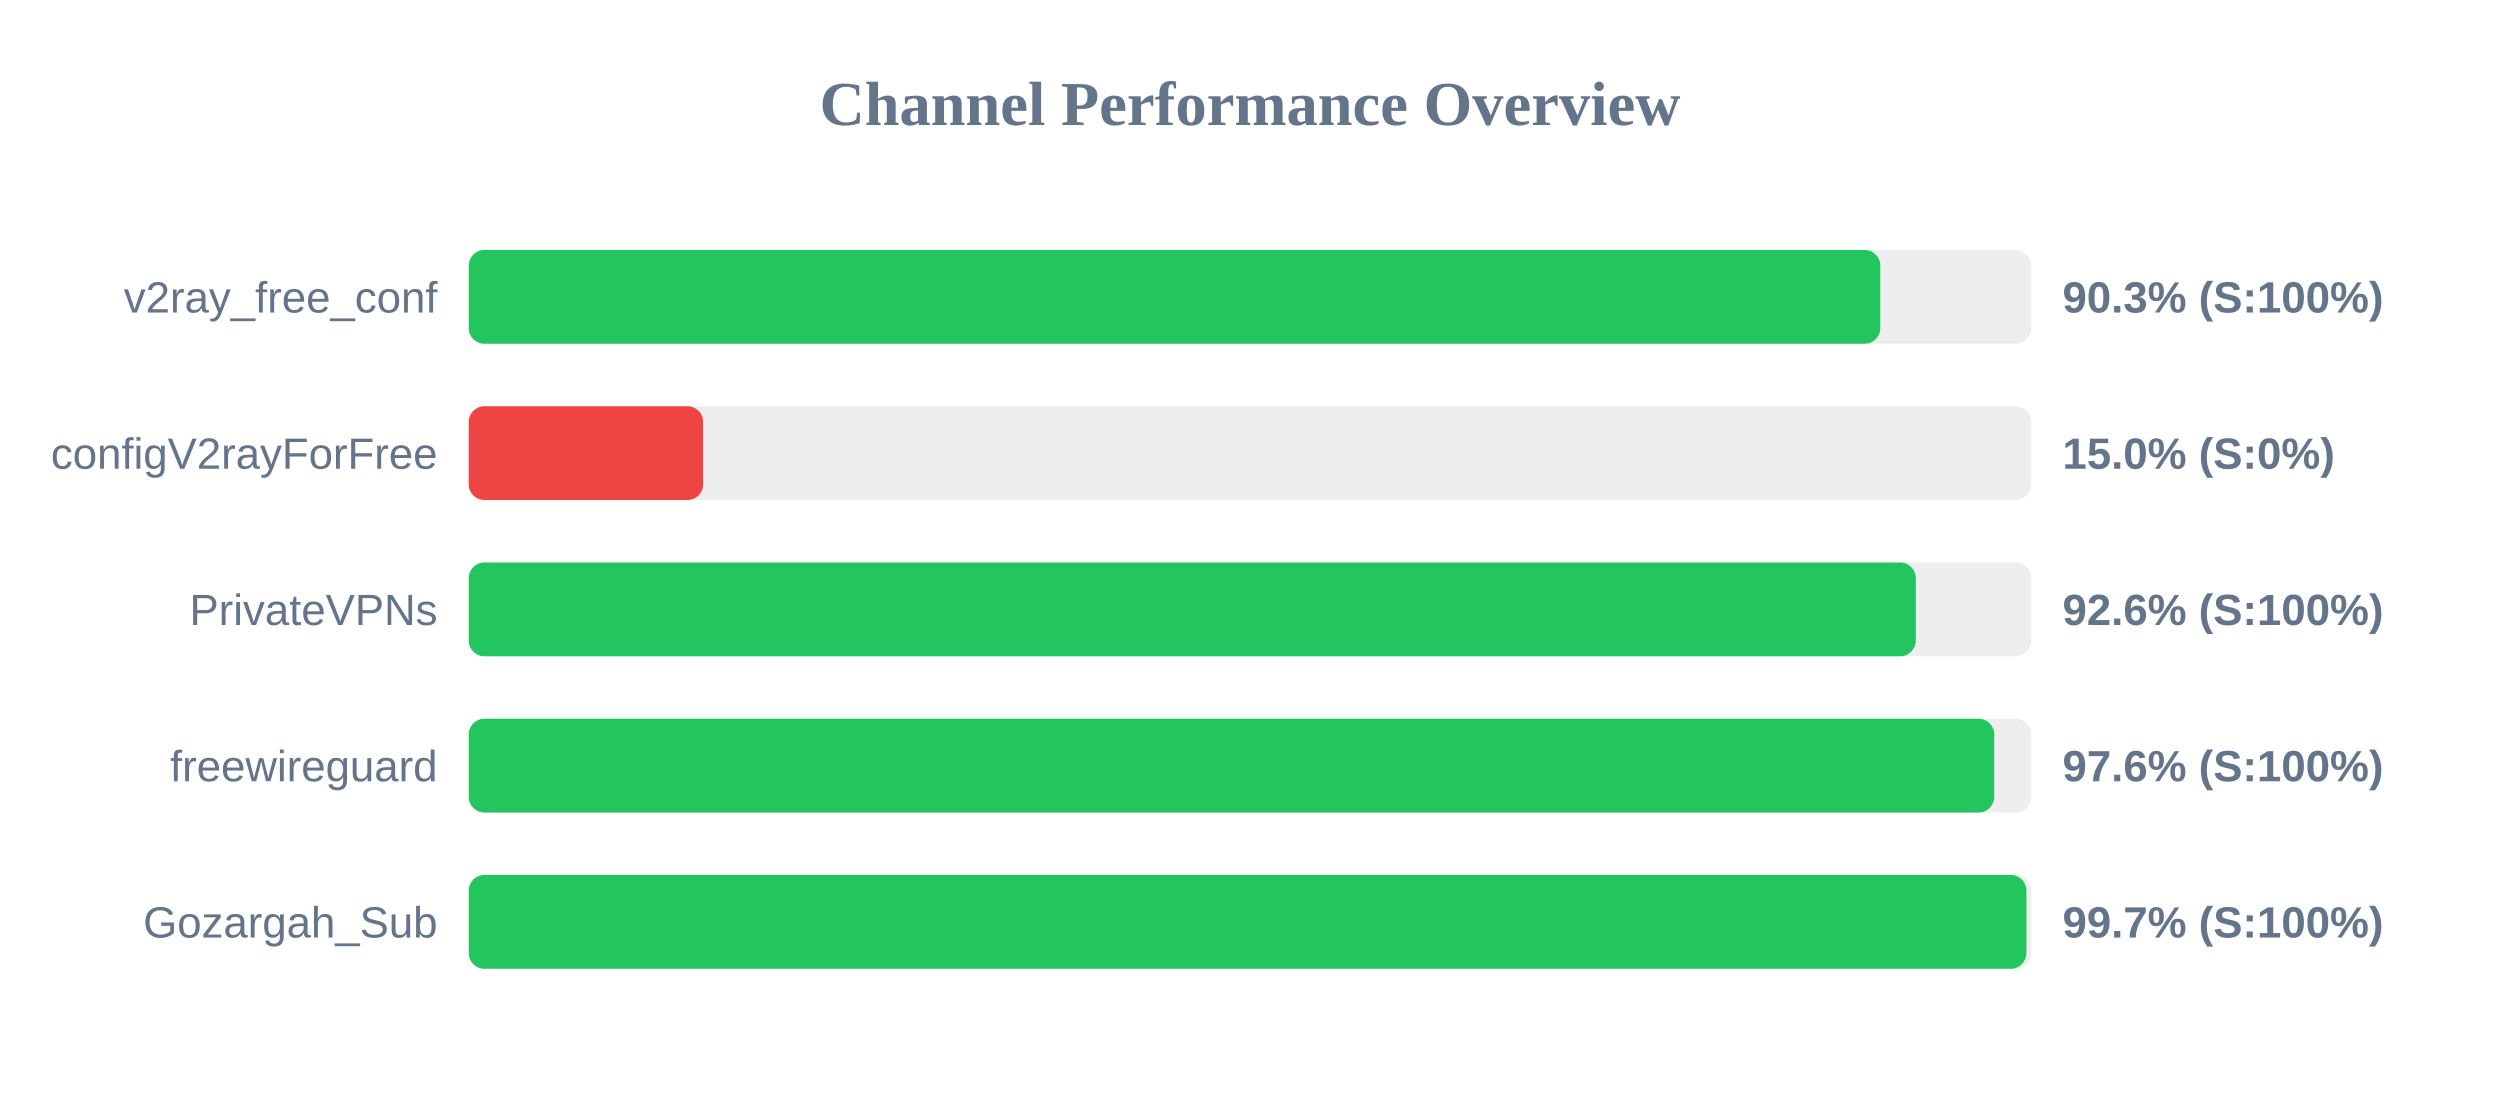
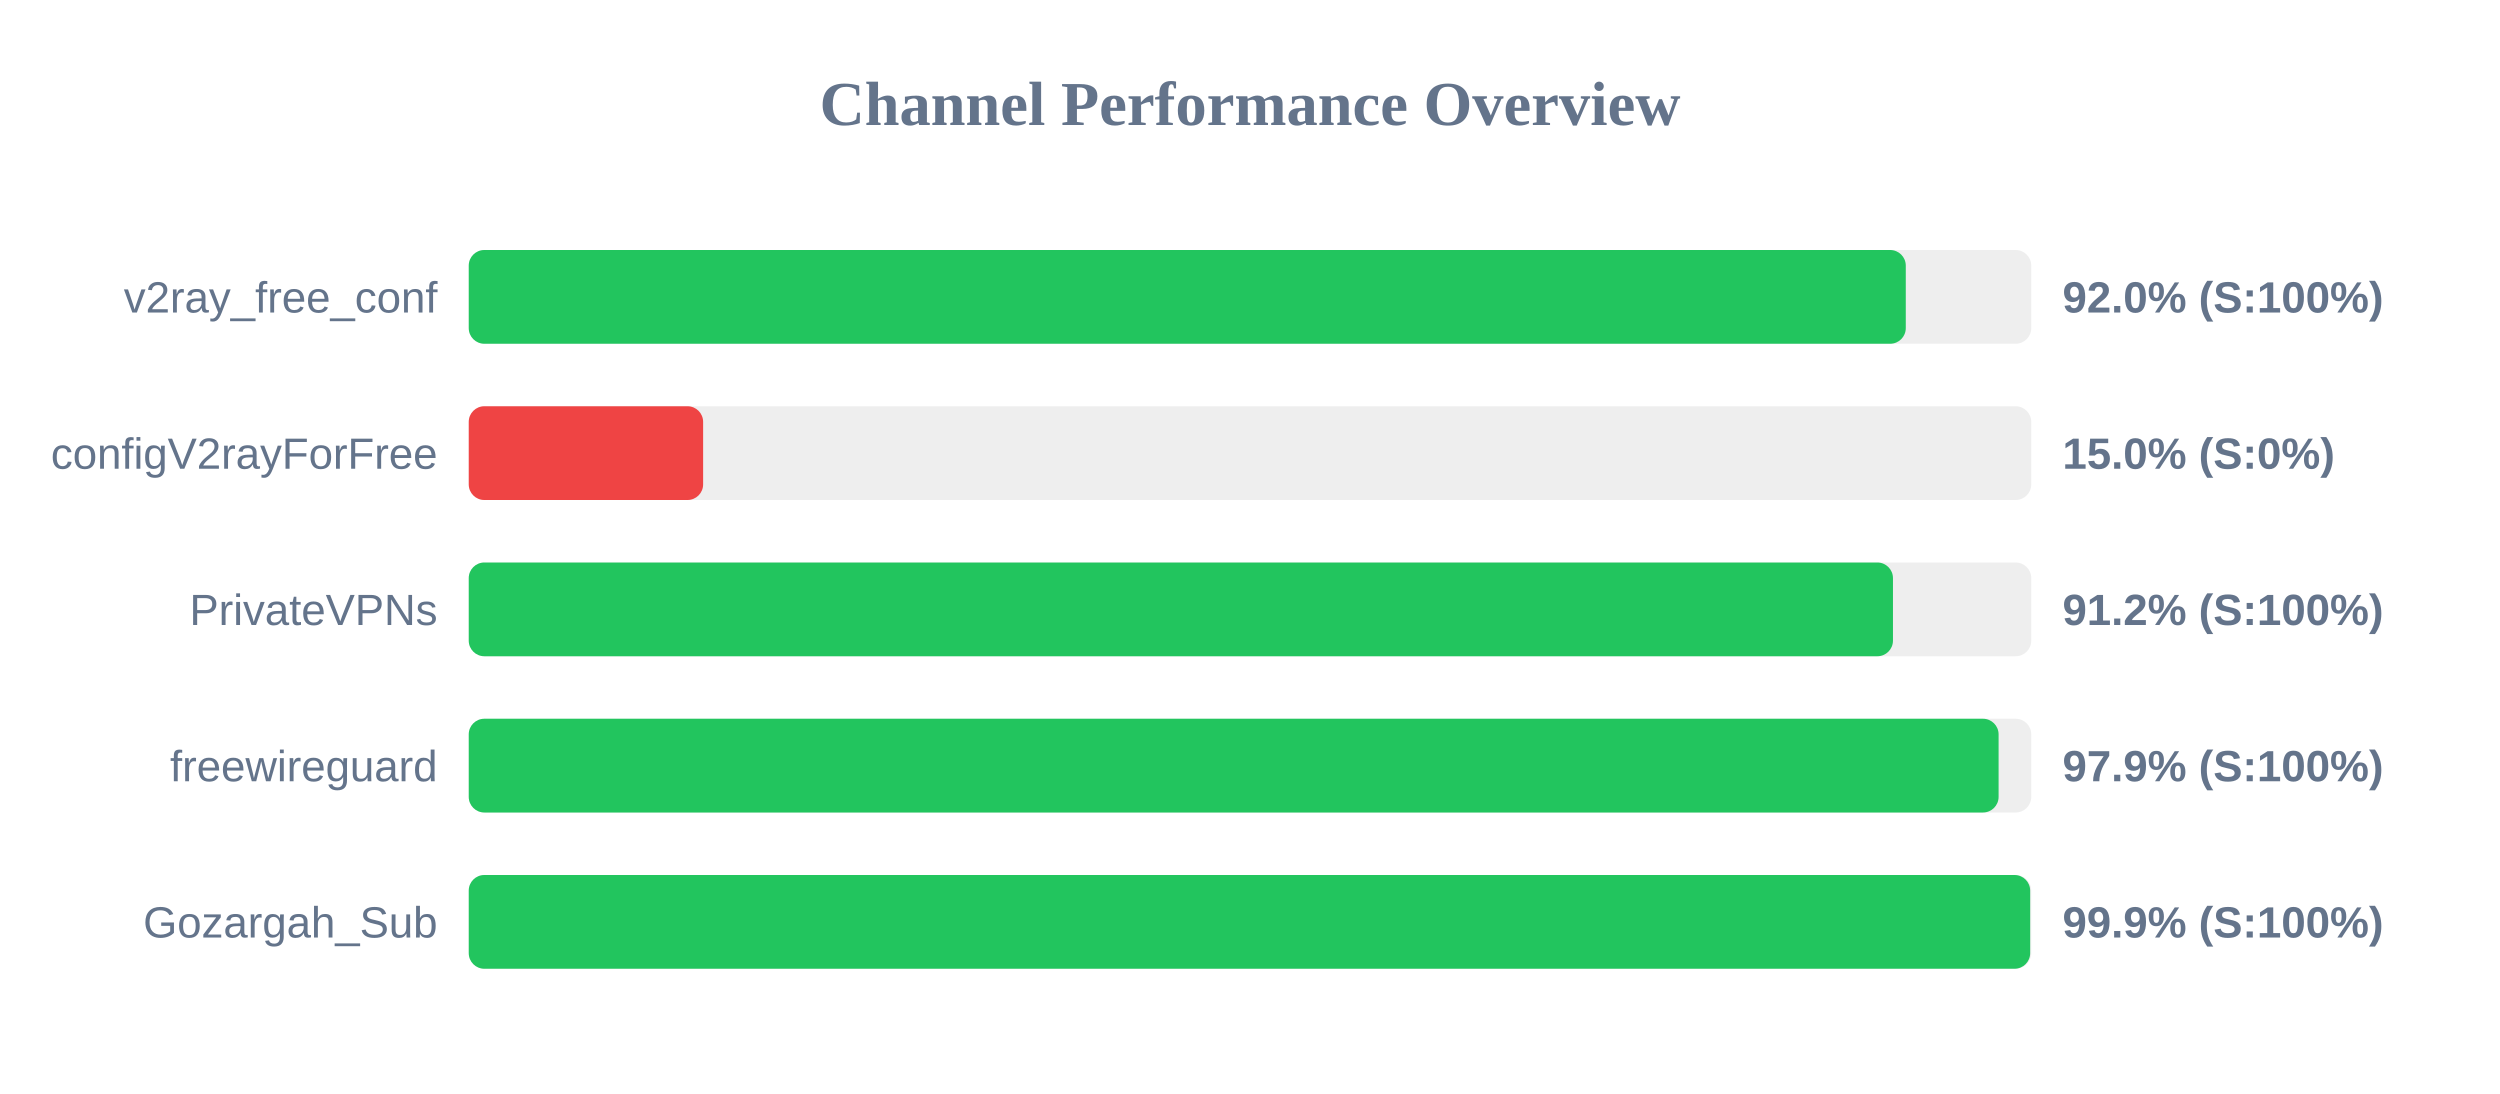
<svg xmlns="http://www.w3.org/2000/svg" width="800" height="350" version="1.1">
  <style>
        .row { font: 14px Arial; fill: #64748b; }
        .score { font: bold 14px Arial; fill: #64748b; }
    </style>
  <text x="400" y="40" text-anchor="middle" font-size="20px" font-weight="bold" fill="#64748b">Channel Performance Overview</text>
  <rect x="150" y="80" width="500" height="30" fill="#eee" rx="5" />
-   <rect x="150" y="80" width="451.7" height="30" fill="#22c55e" rx="5" />
+   <rect x="150" y="80" width="459.85" height="30" fill="#22c55e" rx="5" />
  <text x="140" y="100" text-anchor="end" class="row">v2ray_free_conf</text>
-   <text x="660" y="100" text-anchor="start" class="score">90.3% (S:100%)</text>
+   <text x="660" y="100" text-anchor="start" class="score">92.0% (S:100%)</text>
  <rect x="150" y="130" width="500" height="30" fill="#eee" rx="5" />
  <rect x="150" y="130" width="75.0" height="30" fill="#ef4444" rx="5" />
  <text x="140" y="150" text-anchor="end" class="row">configV2rayForFree</text>
  <text x="660" y="150" text-anchor="start" class="score">15.0% (S:0%)</text>
  <rect x="150" y="180" width="500" height="30" fill="#eee" rx="5" />
-   <rect x="150" y="180" width="463.05" height="30" fill="#22c55e" rx="5" />
+   <rect x="150" y="180" width="455.75" height="30" fill="#22c55e" rx="5" />
  <text x="140" y="200" text-anchor="end" class="row">PrivateVPNs</text>
-   <text x="660" y="200" text-anchor="start" class="score">92.6% (S:100%)</text>
+   <text x="660" y="200" text-anchor="start" class="score">91.2% (S:100%)</text>
  <rect x="150" y="230" width="500" height="30" fill="#eee" rx="5" />
-   <rect x="150" y="230" width="488.15" height="30" fill="#22c55e" rx="5" />
+   <rect x="150" y="230" width="489.55" height="30" fill="#22c55e" rx="5" />
  <text x="140" y="250" text-anchor="end" class="row">freewireguard</text>
-   <text x="660" y="250" text-anchor="start" class="score">97.6% (S:100%)</text>
+   <text x="660" y="250" text-anchor="start" class="score">97.9% (S:100%)</text>
  <rect x="150" y="280" width="500" height="30" fill="#eee" rx="5" />
-   <rect x="150" y="280" width="498.45" height="30" fill="#22c55e" rx="5" />
+   <rect x="150" y="280" width="499.65" height="30" fill="#22c55e" rx="5" />
  <text x="140" y="300" text-anchor="end" class="row">Gozargah_Sub</text>
-   <text x="660" y="300" text-anchor="start" class="score">99.7% (S:100%)</text>
+   <text x="660" y="300" text-anchor="start" class="score">99.9% (S:100%)</text>
</svg>
